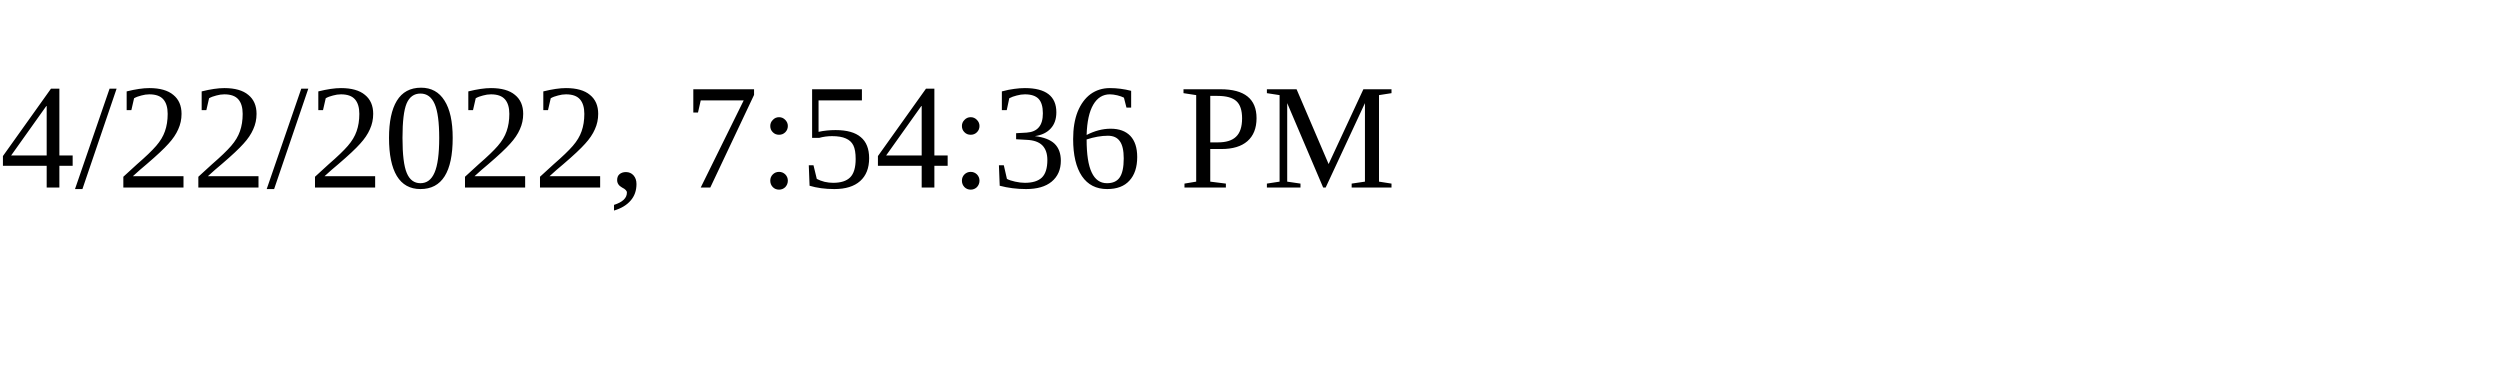
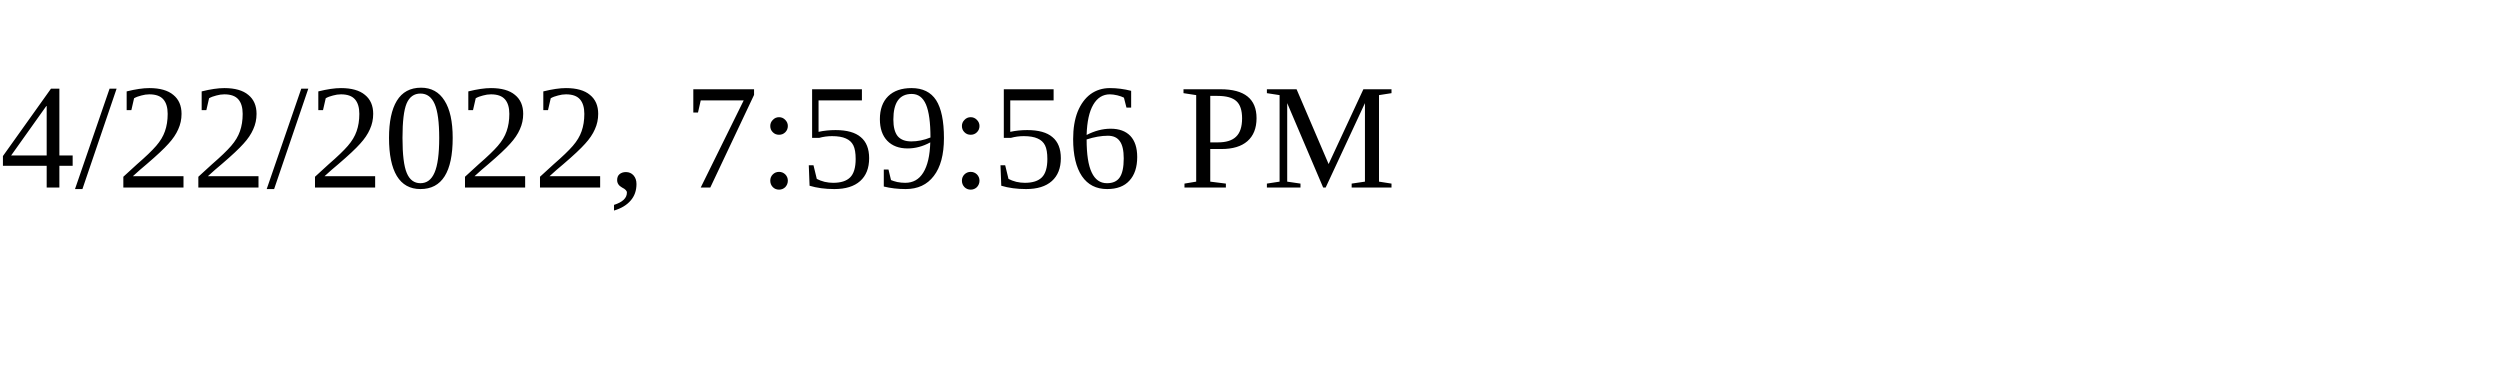
<svg xmlns="http://www.w3.org/2000/svg" height="30" width="200">
-   <text x="0" y="15">4/22/2022, 7:54:36 PM</text>
+   <text x="0" y="15">4/22/2022, 7:59:56 PM</text>
</svg>
